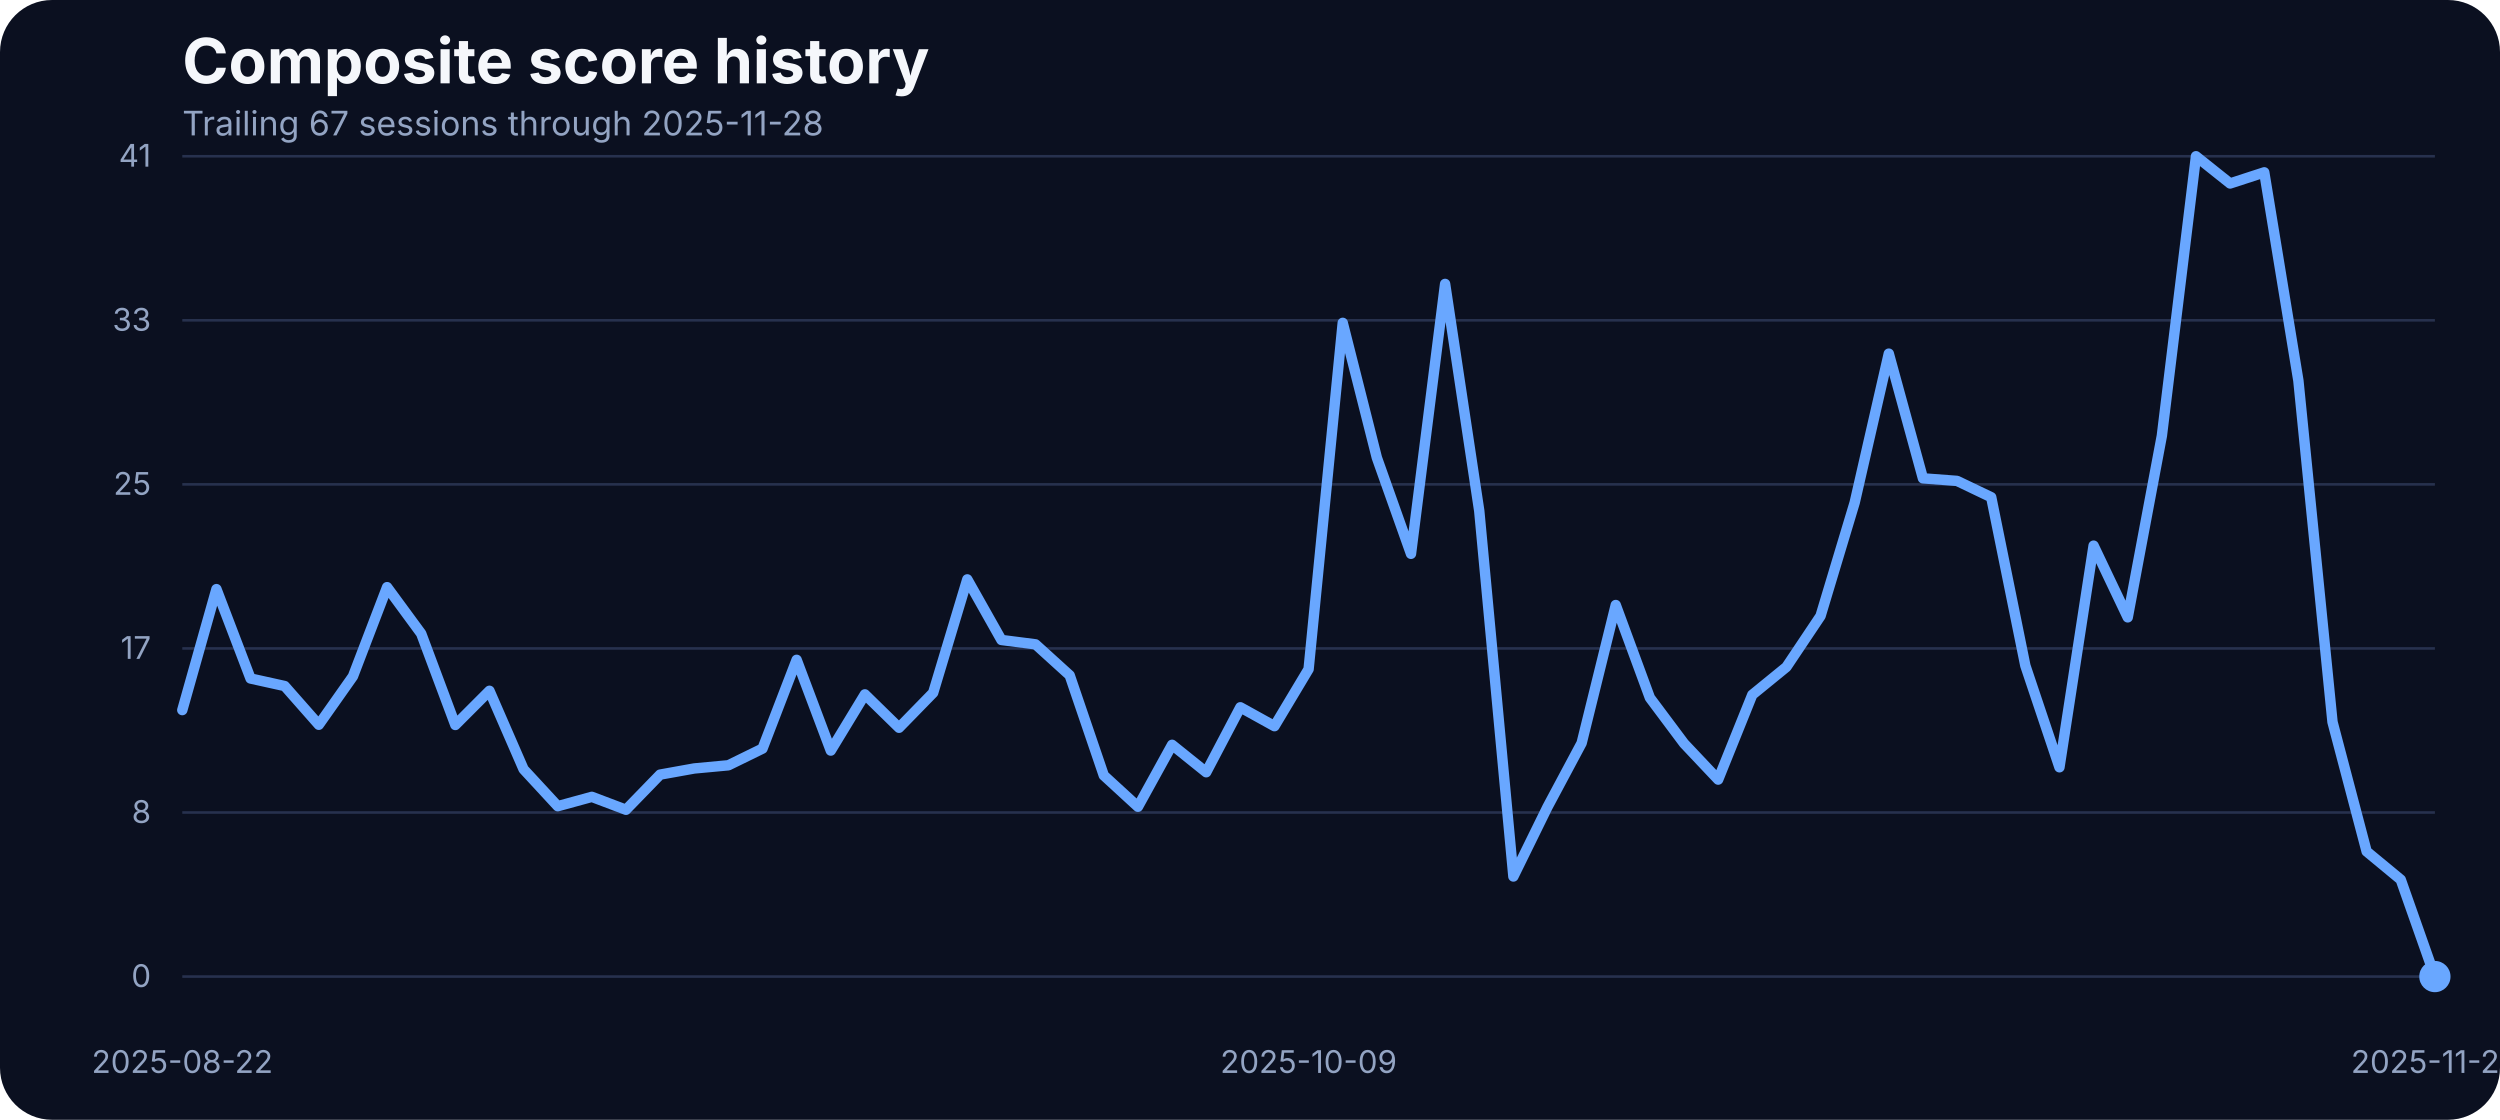
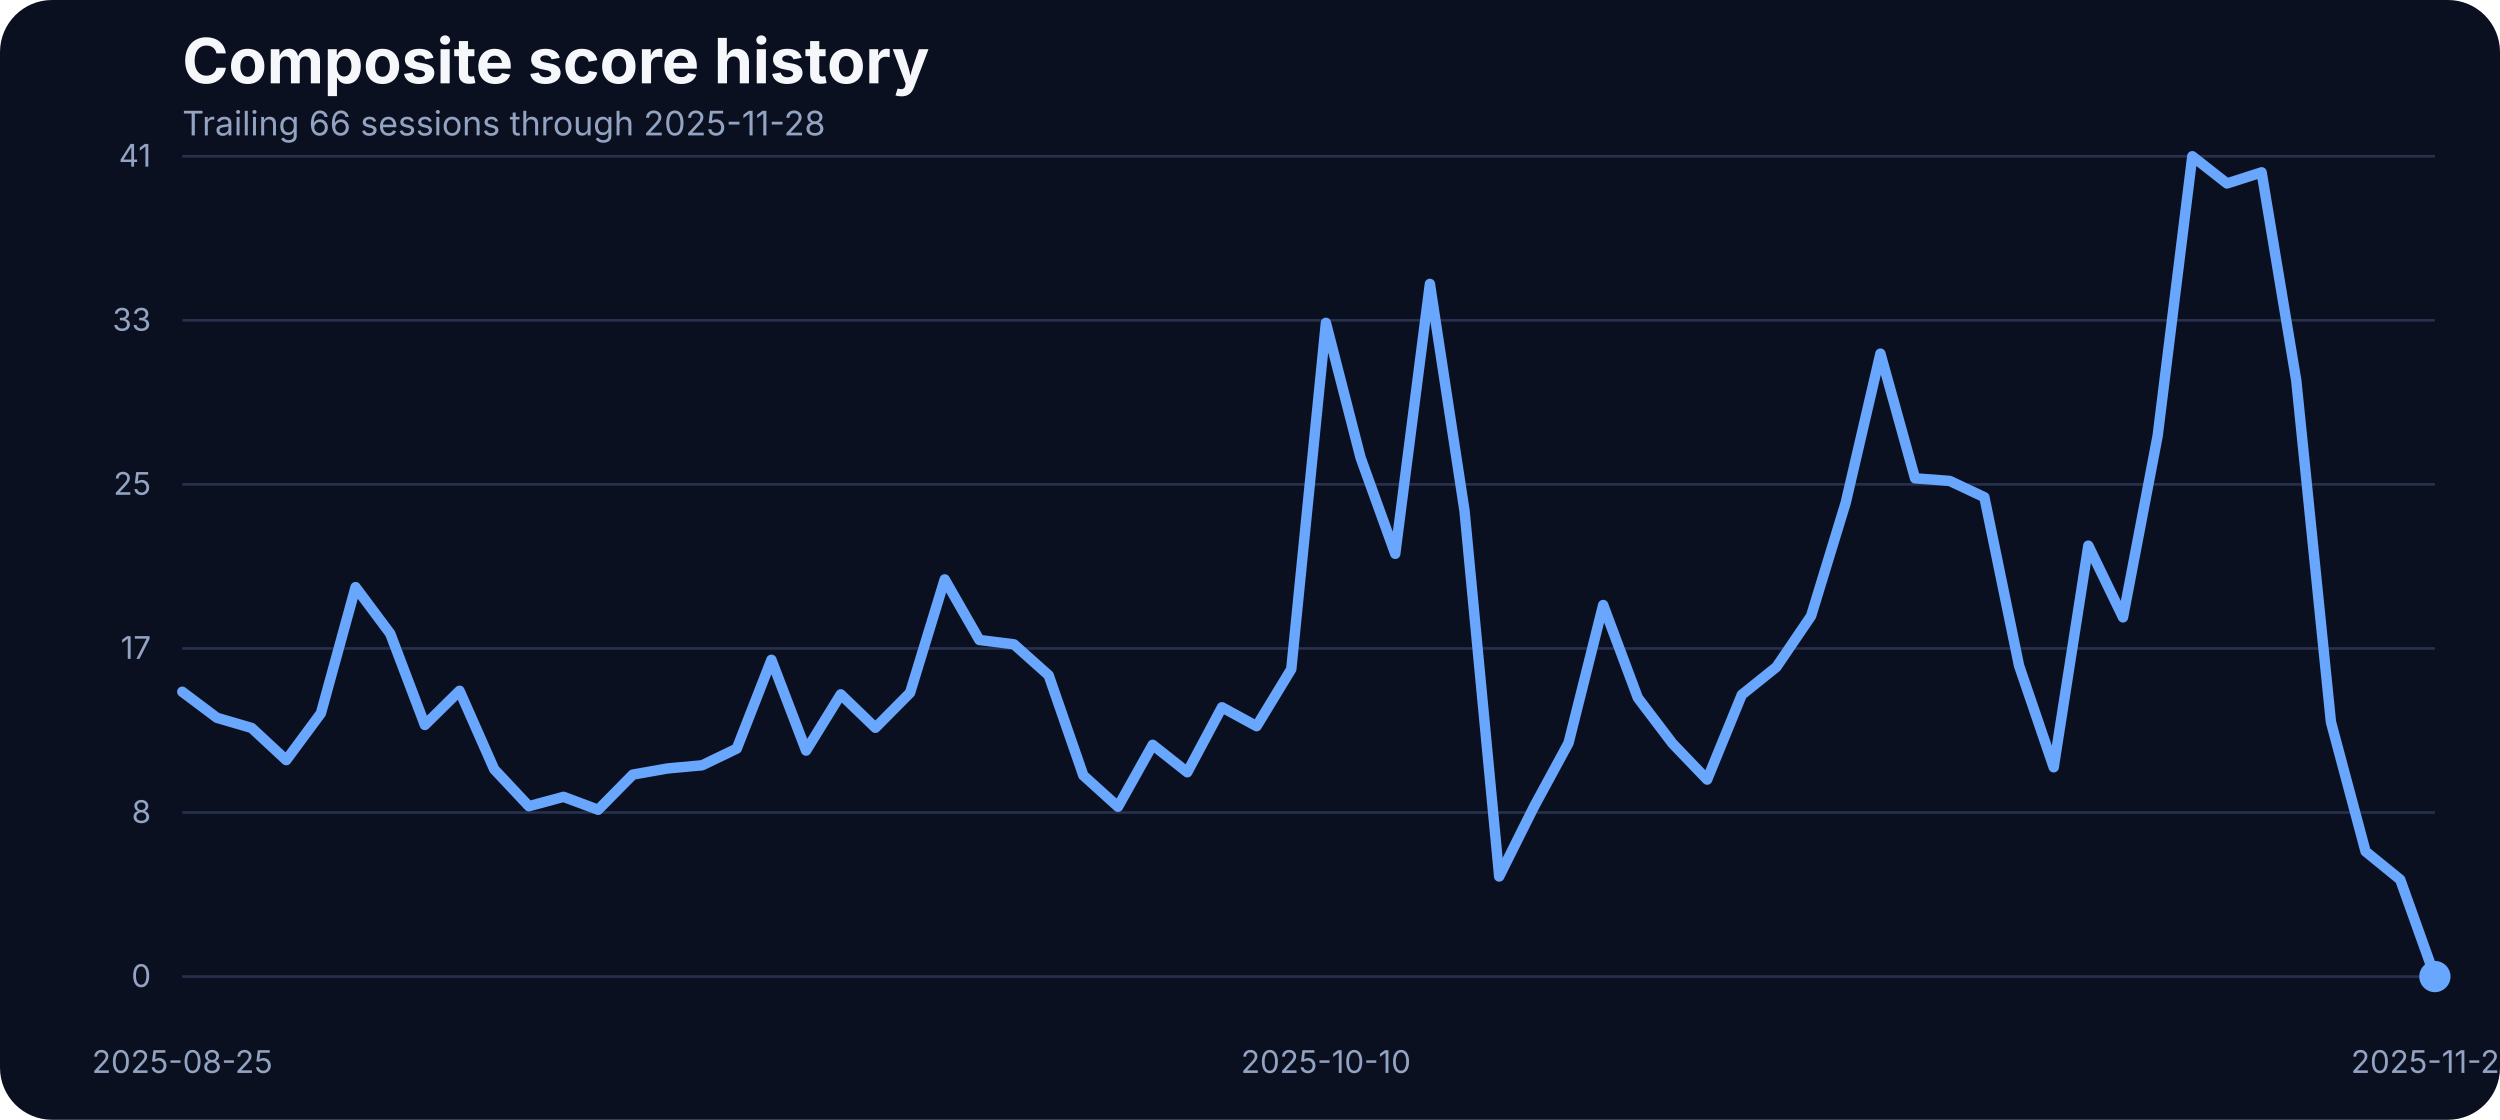
<svg xmlns="http://www.w3.org/2000/svg" width="960" height="430" viewBox="0 0 960 430" role="img" aria-label="Composite score history">
  <rect width="100%" height="100%" fill="#0b1020" rx="20" />
  <text x="70" y="32" fill="#f5f7fb" font-family="Inter, Arial, sans-serif" font-size="24" font-weight="700">Composite score history</text>
-   <text x="70" y="52" fill="#93a4c3" font-family="Inter, Arial, sans-serif" font-size="13">Trailing 67 sessions through 2025-11-28</text>
+   <text x="70" y="52" fill="#93a4c3" font-family="Inter, Arial, sans-serif" font-size="13">Trailing 66 sessions through 2025-11-28</text>
  <line x1="70" x2="935" y1="375.00" y2="375.00" stroke="#27314e" stroke-width="1" />
  <text x="58" y="379.00" text-anchor="end" fill="#93a4c3" font-family="Inter, Arial, sans-serif" font-size="12">0</text>
  <line x1="70" x2="935" y1="312.00" y2="312.00" stroke="#27314e" stroke-width="1" />
  <text x="58" y="316.00" text-anchor="end" fill="#93a4c3" font-family="Inter, Arial, sans-serif" font-size="12">8</text>
  <line x1="70" x2="935" y1="249.00" y2="249.00" stroke="#27314e" stroke-width="1" />
  <text x="58" y="253.00" text-anchor="end" fill="#93a4c3" font-family="Inter, Arial, sans-serif" font-size="12">17</text>
  <line x1="70" x2="935" y1="186.00" y2="186.00" stroke="#27314e" stroke-width="1" />
  <text x="58" y="190.00" text-anchor="end" fill="#93a4c3" font-family="Inter, Arial, sans-serif" font-size="12">25</text>
  <line x1="70" x2="935" y1="123.00" y2="123.00" stroke="#27314e" stroke-width="1" />
  <text x="58" y="127.00" text-anchor="end" fill="#93a4c3" font-family="Inter, Arial, sans-serif" font-size="12">33</text>
  <line x1="70" x2="935" y1="60.00" y2="60.00" stroke="#27314e" stroke-width="1" />
  <text x="58" y="64.00" text-anchor="end" fill="#93a4c3" font-family="Inter, Arial, sans-serif" font-size="12">41</text>
-   <text x="70.00" y="412" text-anchor="middle" fill="#93a4c3" font-family="Inter, Arial, sans-serif" font-size="12">2025-08-22</text>
-   <text x="502.50" y="412" text-anchor="middle" fill="#93a4c3" font-family="Inter, Arial, sans-serif" font-size="12">2025-10-09</text>
+   <text x="70.00" y="412" text-anchor="middle" fill="#93a4c3" font-family="Inter, Arial, sans-serif" font-size="12">2025-08-25</text>
+   <text x="509.15" y="412" text-anchor="middle" fill="#93a4c3" font-family="Inter, Arial, sans-serif" font-size="12">2025-10-10</text>
  <text x="935.00" y="412" text-anchor="middle" fill="#93a4c3" font-family="Inter, Arial, sans-serif" font-size="12">2025-11-28</text>
-   <path d="M 70.00 272.67 L 83.11 226.23 L 96.21 260.54 L 109.32 263.44 L 122.42 278.31 L 135.53 259.71 L 148.64 225.47 L 161.74 243.31 L 174.85 278.39 L 187.95 265.27 L 201.06 295.39 L 214.17 309.58 L 227.27 305.99 L 240.38 310.95 L 253.48 297.45 L 266.59 295.09 L 279.70 293.87 L 292.80 287.46 L 305.91 253.38 L 319.02 288.22 L 332.12 266.64 L 345.23 279.46 L 358.33 266.03 L 371.44 222.49 L 384.55 245.75 L 397.65 247.43 L 410.76 259.32 L 423.86 297.76 L 436.97 309.80 L 450.08 286.01 L 463.18 296.54 L 476.29 271.60 L 489.39 278.85 L 502.50 256.96 L 515.61 123.98 L 528.71 175.75 L 541.82 212.66 L 554.92 109.03 L 568.03 196.19 L 581.14 336.57 L 594.24 309.88 L 607.35 285.33 L 620.45 232.33 L 633.56 267.94 L 646.67 285.48 L 659.77 299.36 L 672.88 266.80 L 685.98 256.12 L 699.09 236.53 L 712.20 192.98 L 725.30 135.80 L 738.41 183.68 L 751.52 184.67 L 764.62 190.93 L 777.73 255.59 L 790.83 294.63 L 803.94 209.53 L 817.05 237.06 L 830.15 167.36 L 843.26 60.00 L 856.36 70.45 L 869.47 66.18 L 882.58 146.17 L 895.68 277.24 L 908.79 326.96 L 921.89 337.79 L 935.00 375.00" fill="none" stroke="#69a7ff" stroke-width="4" stroke-linecap="round" stroke-linejoin="round" />
+   <path d="M 70.00 265.65 L 83.31 275.64 L 96.62 279.53 L 109.92 291.88 L 123.23 273.89 L 136.54 225.47 L 149.85 243.31 L 163.15 278.39 L 176.46 265.27 L 189.77 295.39 L 203.08 309.58 L 216.38 305.99 L 229.69 310.95 L 243.00 297.45 L 256.31 295.09 L 269.62 293.87 L 282.92 287.46 L 296.23 253.38 L 309.54 288.22 L 322.85 266.64 L 336.15 279.46 L 349.46 266.03 L 362.77 222.49 L 376.08 245.75 L 389.38 247.43 L 402.69 259.32 L 416.00 297.76 L 429.31 309.80 L 442.62 286.01 L 455.92 296.54 L 469.23 271.60 L 482.54 278.85 L 495.85 256.96 L 509.15 123.98 L 522.46 175.75 L 535.77 212.66 L 549.08 109.03 L 562.38 196.19 L 575.69 336.57 L 589.00 309.88 L 602.31 285.33 L 615.62 232.33 L 628.92 267.94 L 642.23 285.48 L 655.54 299.36 L 668.85 266.80 L 682.15 256.12 L 695.46 236.53 L 708.77 192.98 L 722.08 135.80 L 735.38 183.68 L 748.69 184.67 L 762.00 190.93 L 775.31 255.59 L 788.62 294.63 L 801.92 209.53 L 815.23 237.06 L 828.54 167.36 L 841.85 60.00 L 855.15 70.45 L 868.46 66.18 L 881.77 146.17 L 895.08 277.24 L 908.38 326.96 L 921.69 337.79 L 935.00 375.00" fill="none" stroke="#69a7ff" stroke-width="4" stroke-linecap="round" stroke-linejoin="round" />
  <circle cx="935.00" cy="375.00" r="6" fill="#69a7ff" />
</svg>
